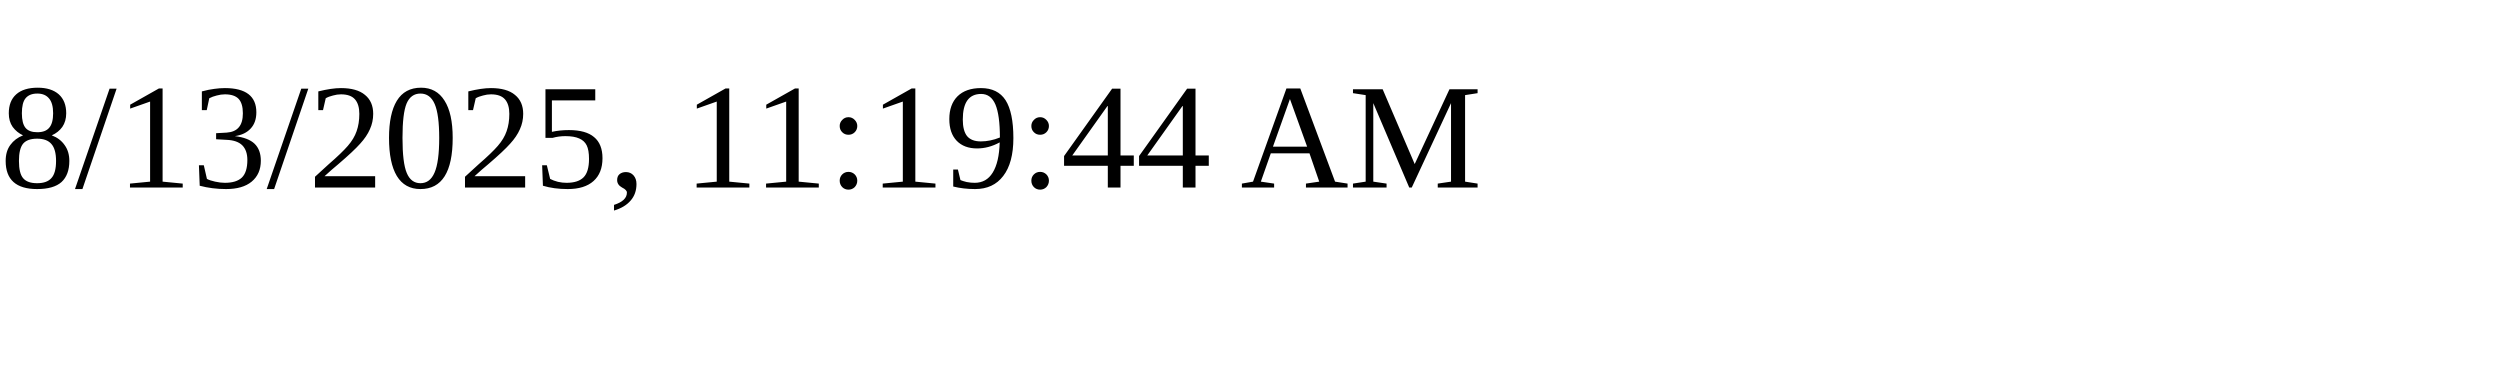
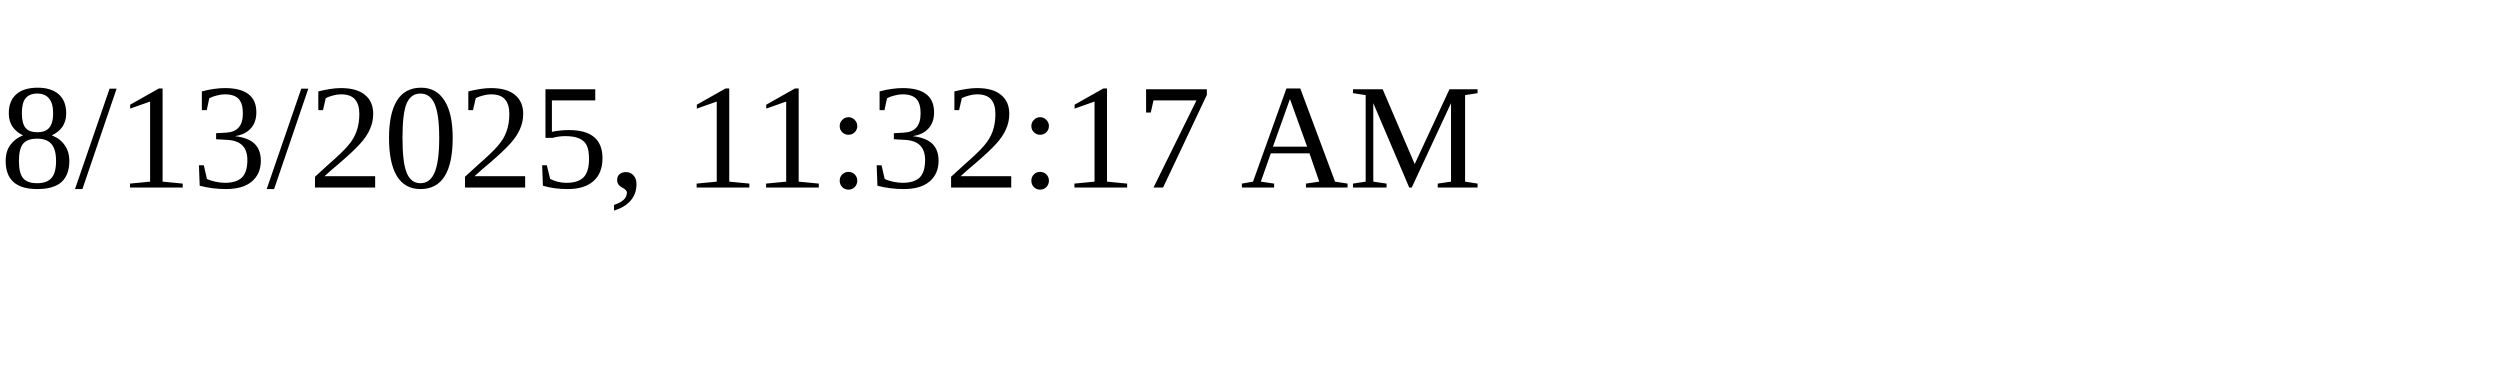
<svg xmlns="http://www.w3.org/2000/svg" height="30" width="200">
-   <text x="0" y="15">8/13/2025, 11:19:44 AM</text>
+   <text x="0" y="15">8/13/2025, 11:32:17 AM</text>
</svg>
